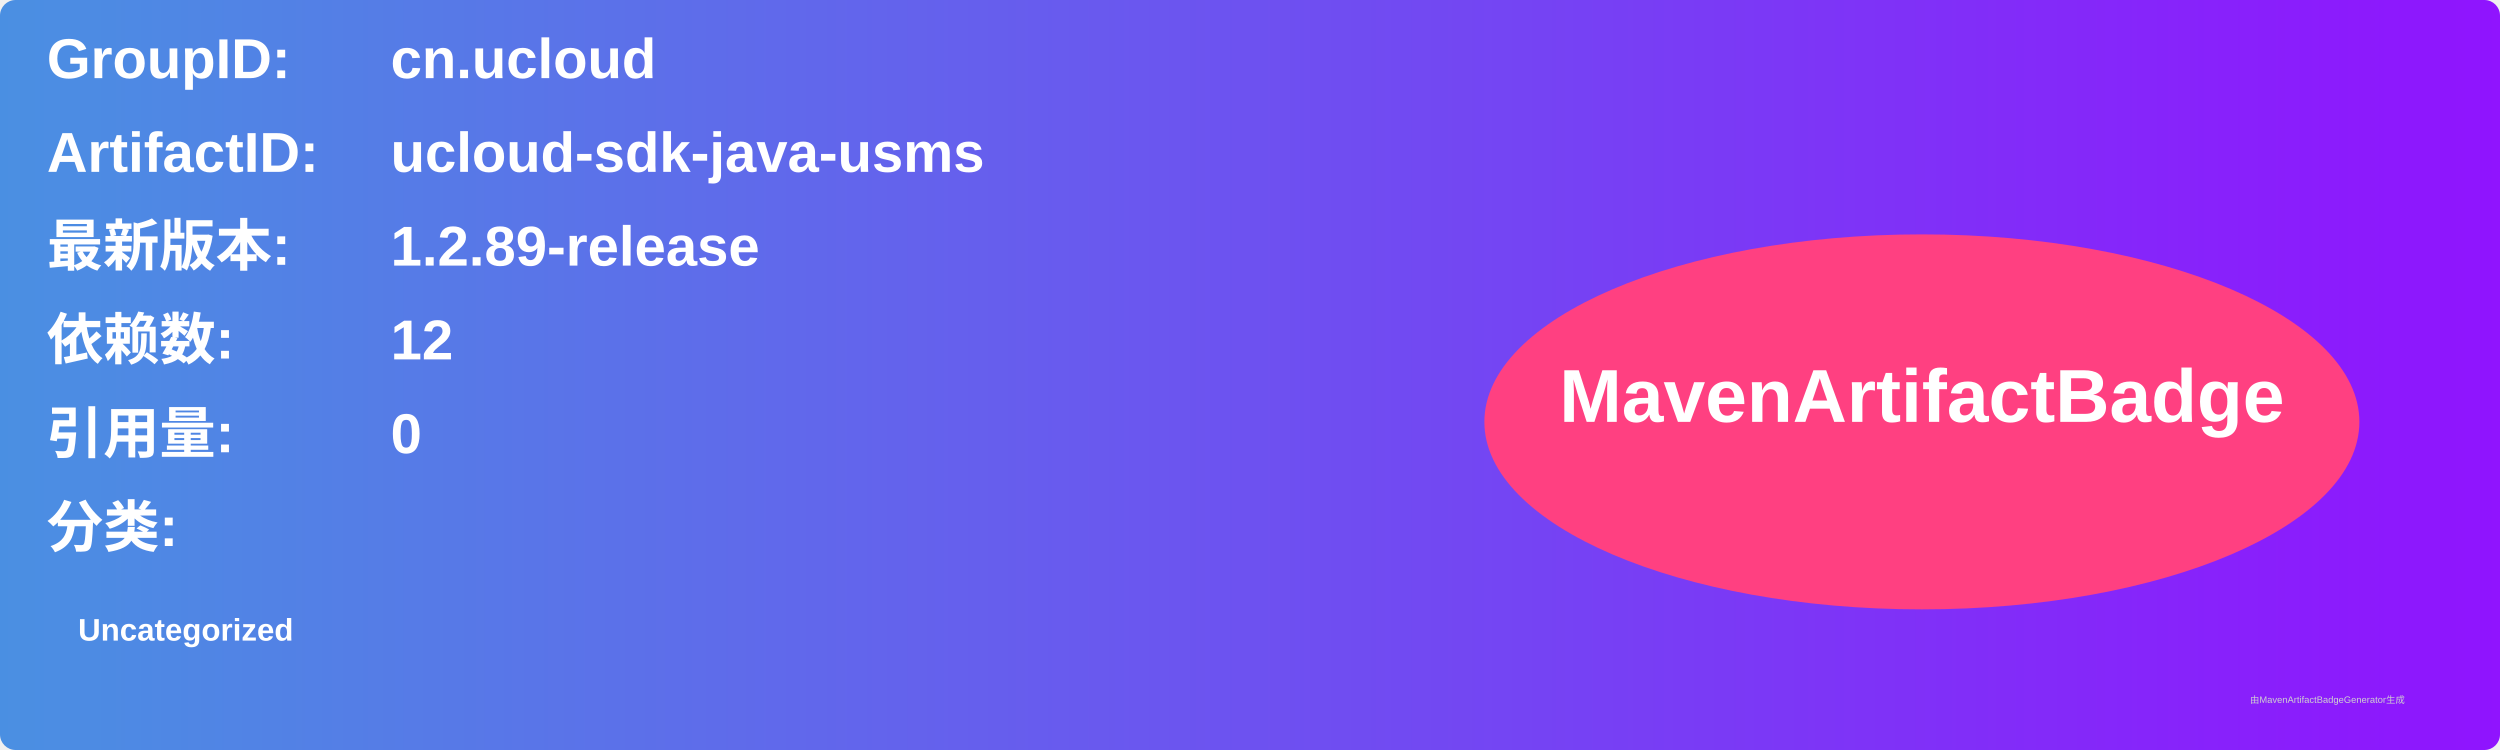
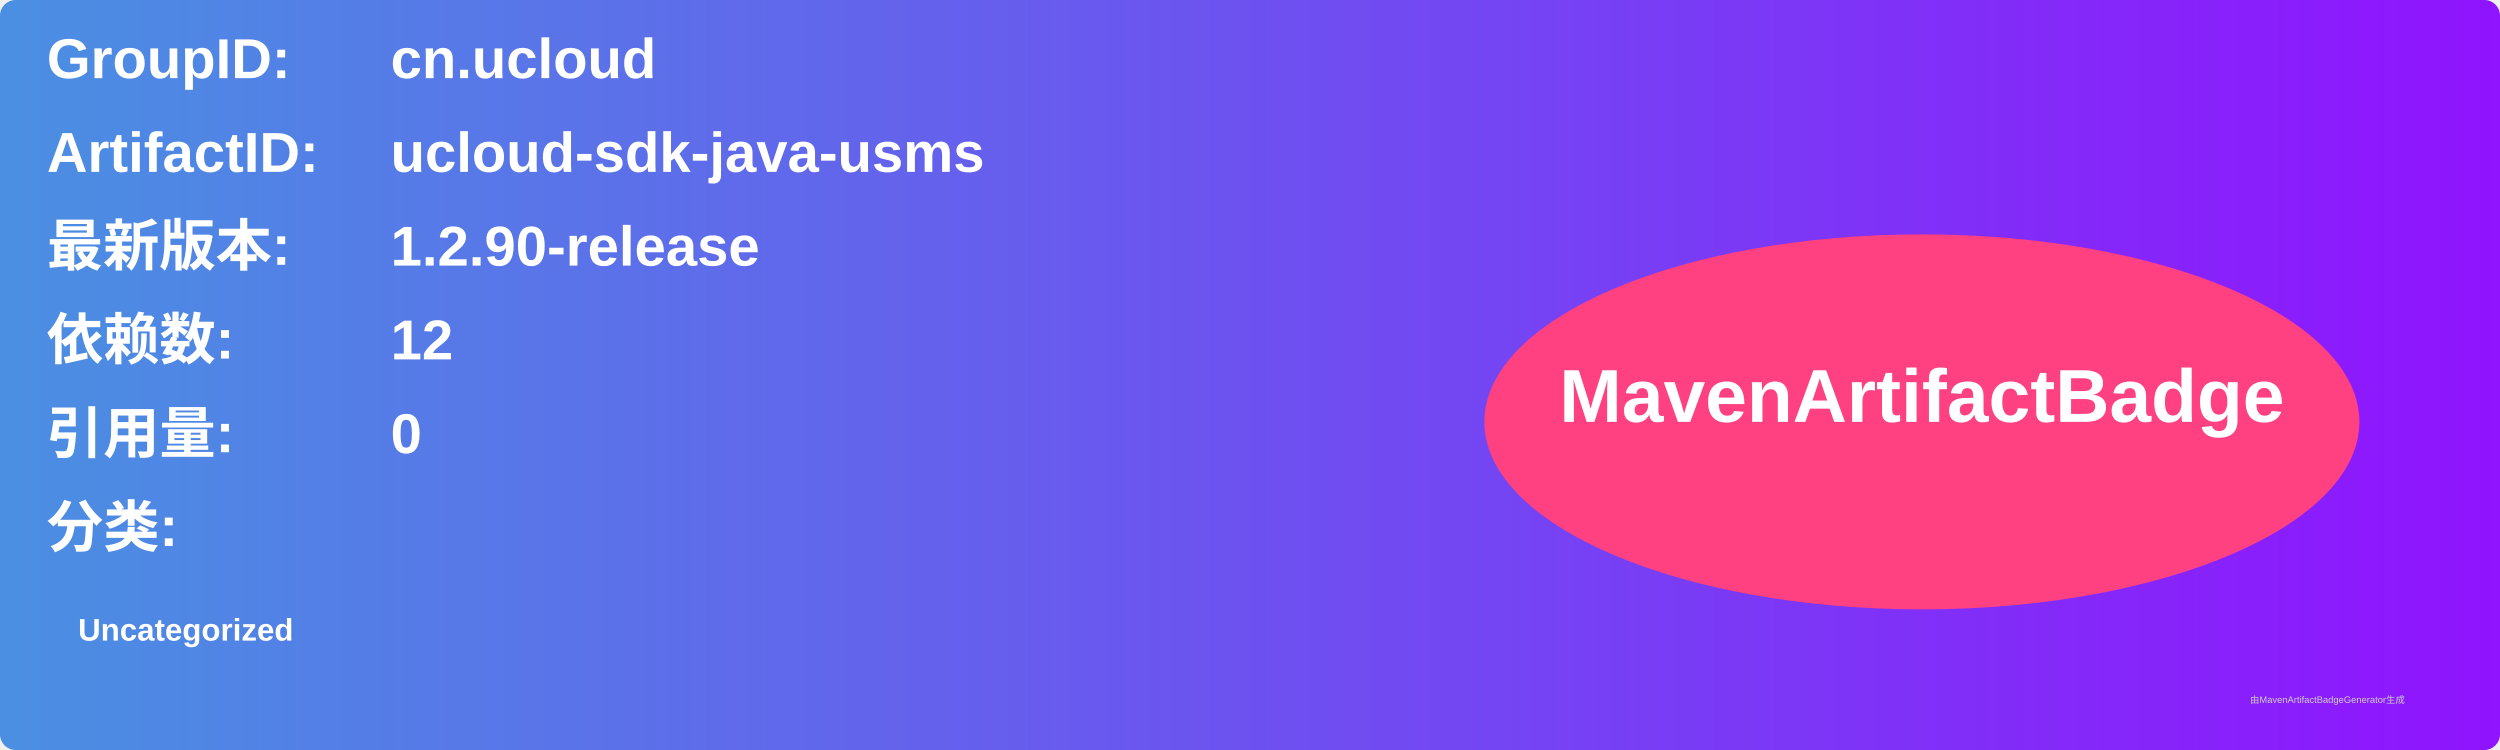
<svg xmlns="http://www.w3.org/2000/svg" width="800" height="240" viewBox="0 0 800 240">
  <linearGradient id="grad" x1="0%" y1="0%" x2="100%" y2="0%">
    <stop offset="0%" stop-color="#4a90e2" />
    <stop offset="100%" stop-color="#9013fe" />
  </linearGradient>
  <rect width="100%" height="100%" rx="5" ry="5" fill="url(#grad)" />
  <g transform="translate(15, 15)">
    <text x="0" y="10" font-family="Arial" font-size="18" fill="white" font-weight="bold" width="260">GroupID:</text>
    <text x="110" y="10" font-family="Arial" font-size="18" fill="white" font-weight="bold" width="460">cn.ucloud</text>
    <text x="0" y="40" font-family="Arial" font-size="18" fill="white" font-weight="bold" width="260">ArtifactID:</text>
    <text x="110" y="40" font-family="Arial" font-size="18" fill="white" font-weight="bold" width="460">ucloud-sdk-java-usms</text>
    <text x="0" y="70" font-family="Arial" font-size="18" fill="white" font-weight="bold">最新版本:</text>
    <text x="110" y="70" font-family="Arial" font-size="18" fill="white" font-weight="bold">
-       <tspan font-weight="bold">1.2.89-release</tspan>
+       <tspan font-weight="bold">1.2.90-release</tspan>
    </text>
    <text x="0" y="100" font-family="Arial" font-size="18" fill="white" font-weight="bold">依赖数: </text>
    <text x="110" y="100" font-family="Arial" font-size="18" fill="white">
      <tspan font-weight="bold">12</tspan>
    </text>
    <text x="0" y="130" font-family="Arial" font-size="18" fill="white" font-weight="bold">引用量: </text>
    <text x="110" y="130" font-family="Arial" font-size="18" fill="white">
      <tspan font-weight="bold">0</tspan>
    </text>
    <text x="0" y="160" font-family="Arial" font-size="18" fill="white" font-weight="bold">分类:</text>
    <text x="10" y="190" font-family="Arial" font-size="10" fill="white">
      <tspan font-weight="bold">Uncategorized</tspan>
    </text>
    <ellipse cx="600" cy="120" rx="140" ry="60" fill="#ff4081" />
    <text x="600" y="120" text-anchor="middle" font-family="Arial" font-size="24" fill="white" font-weight="bold">MavenArtifactBadge</text>
  </g>
  <text x="720" y="225" font-family="Arial" font-size="3" fill="#d0d0d0">由MavenArtifactBadgeGenerator生成</text>
</svg>
